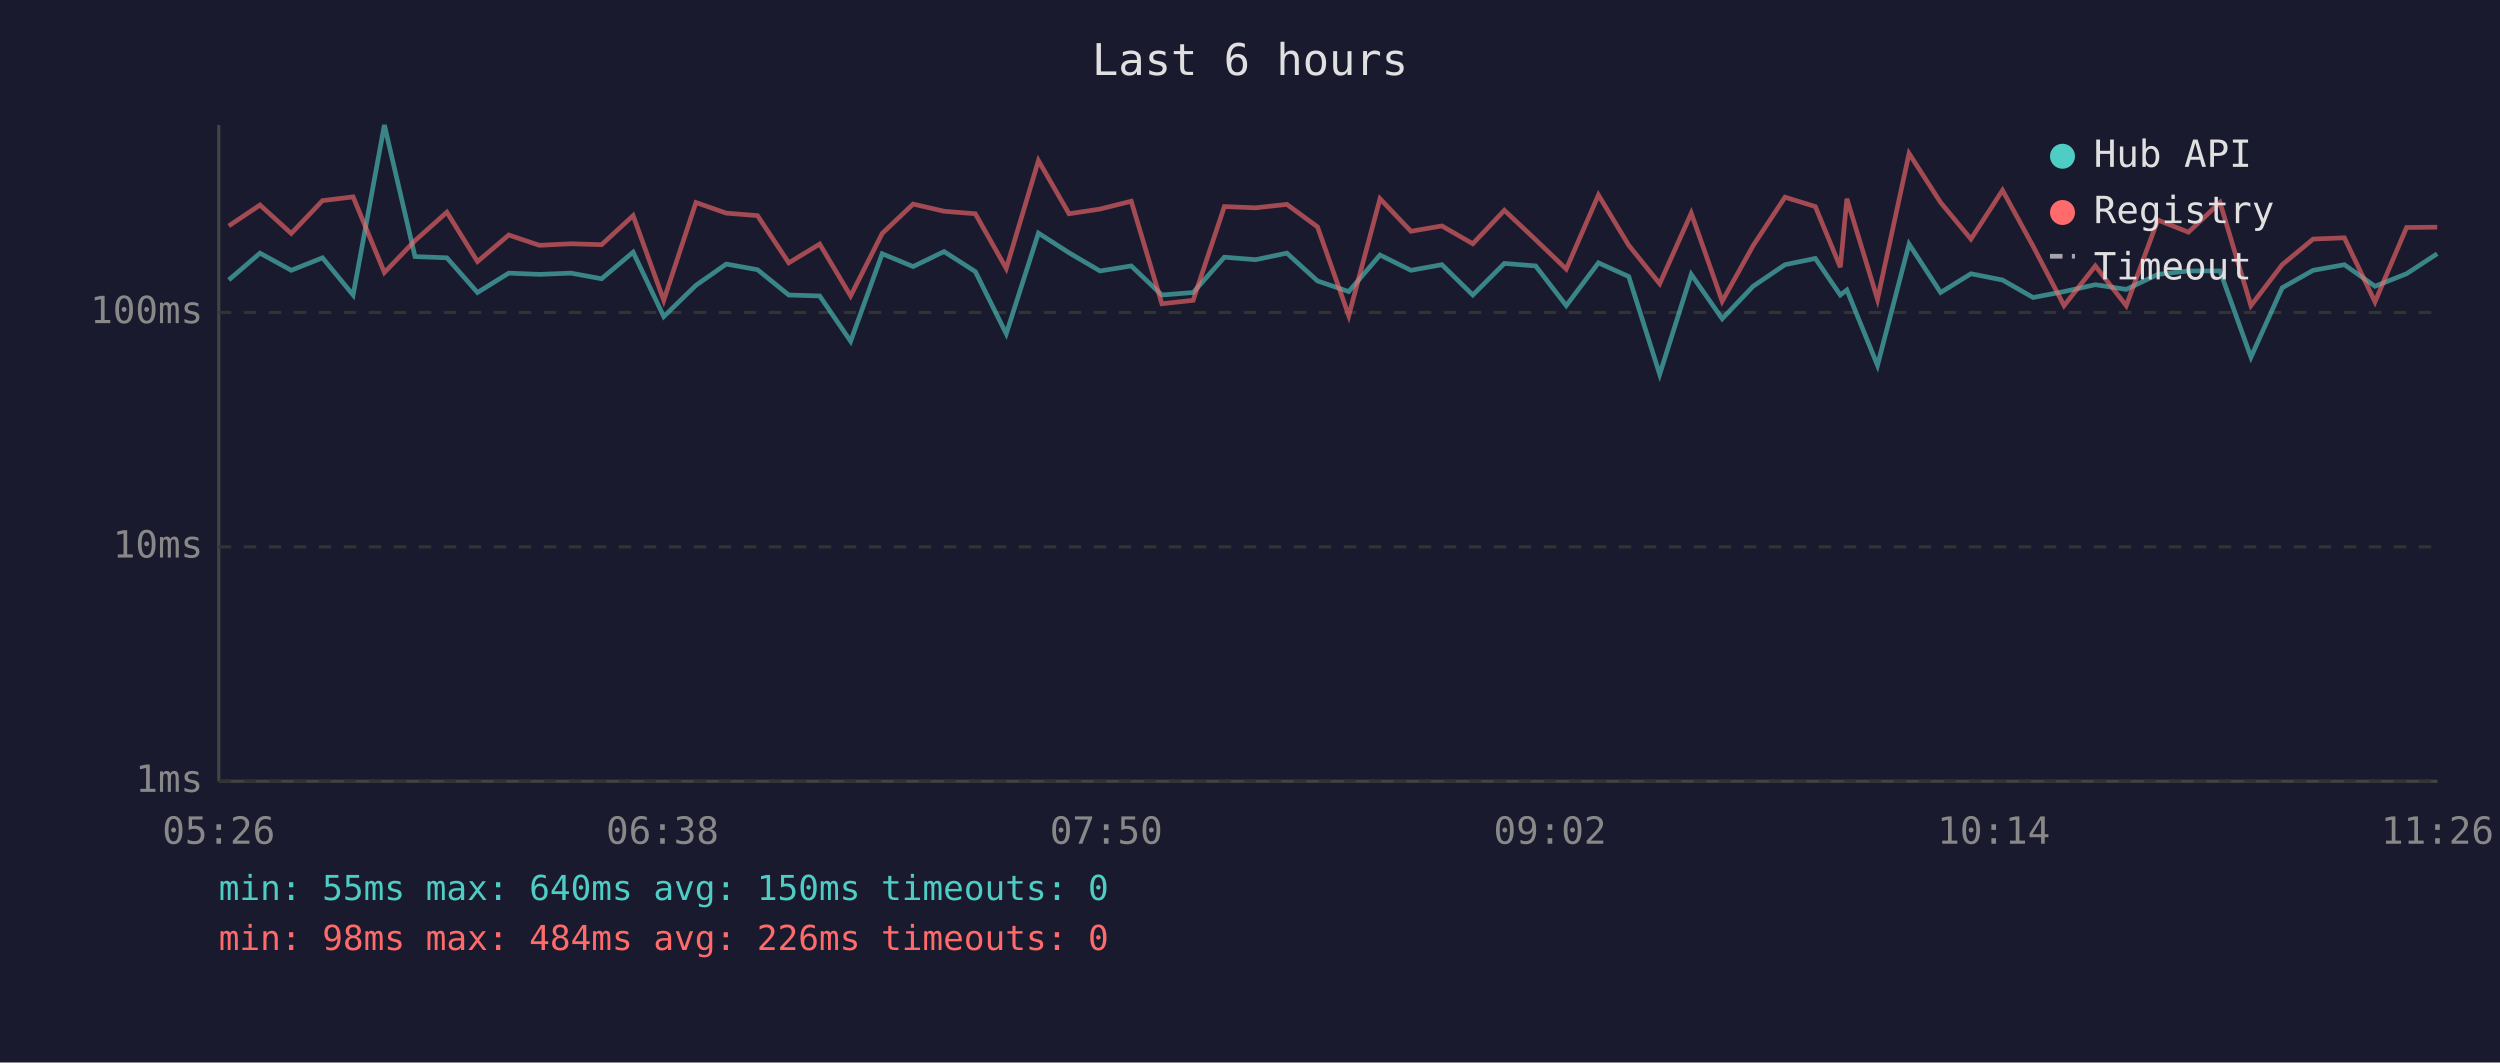
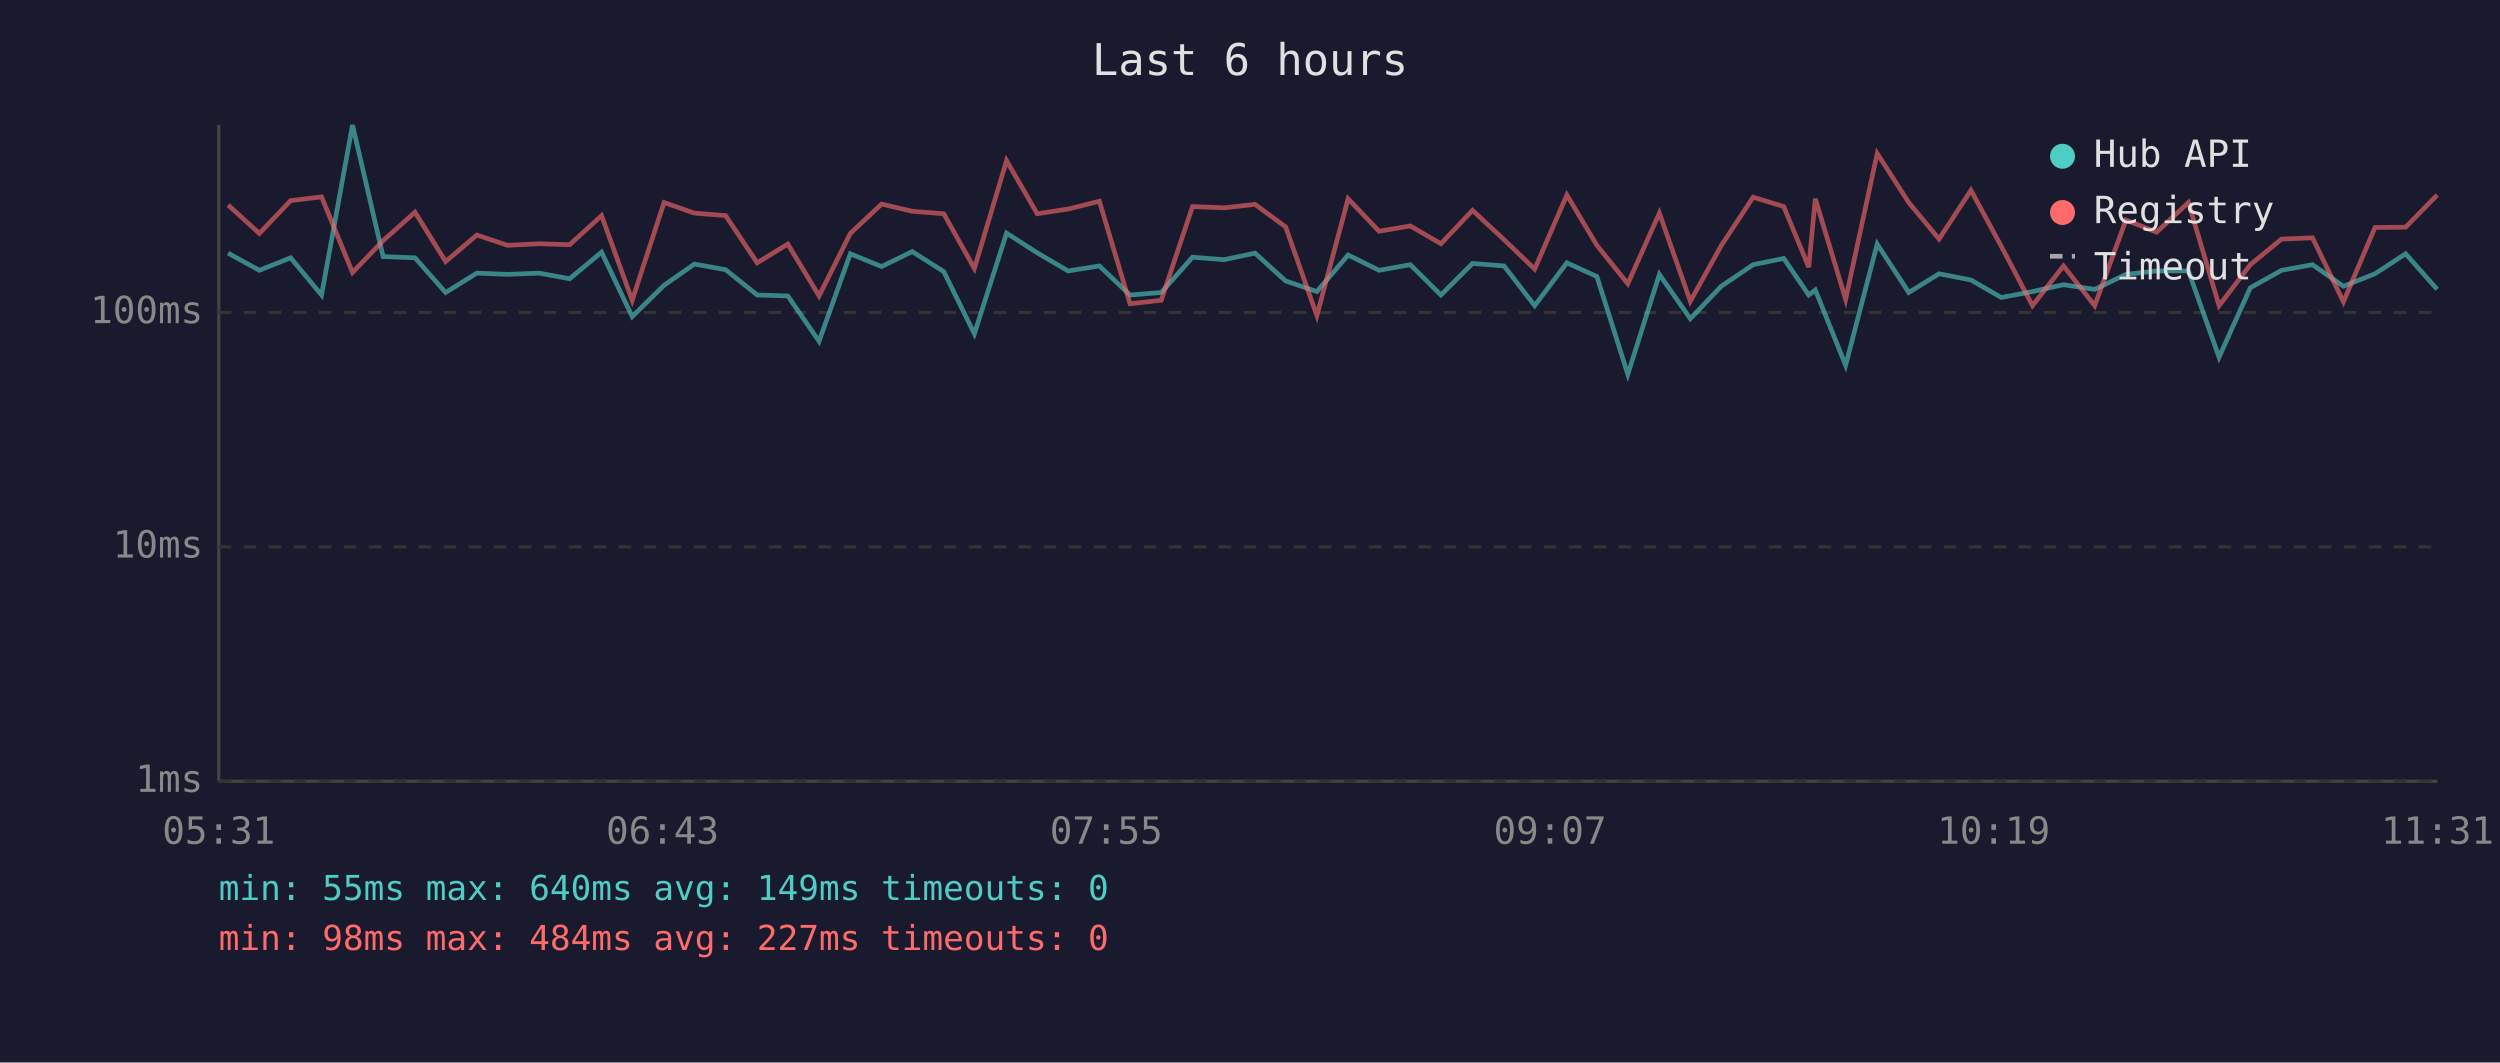
<svg xmlns="http://www.w3.org/2000/svg" viewBox="0 0 800 340" font-family="monospace" font-size="12">
  <rect width="800" height="340" fill="#1a1a2e" />
  <text x="400" y="24" fill="#e0e0e0" font-size="14" text-anchor="middle">Last 6 hours</text>
  <line x1="70" y1="40" x2="70" y2="250" stroke="#444" stroke-width="1" />
  <line x1="70" y1="250" x2="780" y2="250" stroke="#444" stroke-width="1" />
  <line x1="70" y1="250" x2="780" y2="250" stroke="#333" stroke-width="1" stroke-dasharray="4" />
  <text x="65" y="250" fill="#888" text-anchor="end" dominant-baseline="middle">1ms</text>
  <line x1="70" y1="175" x2="780" y2="175" stroke="#333" stroke-width="1" stroke-dasharray="4" />
  <text x="65" y="175" fill="#888" text-anchor="end" dominant-baseline="middle">10ms</text>
  <line x1="70" y1="100" x2="780" y2="100" stroke="#333" stroke-width="1" stroke-dasharray="4" />
  <text x="65" y="100" fill="#888" text-anchor="end" dominant-baseline="middle">100ms</text>
-   <text x="70" y="270" fill="#888" text-anchor="middle">05:26</text>
-   <text x="212" y="270" fill="#888" text-anchor="middle">06:38</text>
-   <text x="354" y="270" fill="#888" text-anchor="middle">07:50</text>
-   <text x="496" y="270" fill="#888" text-anchor="middle">09:02</text>
-   <text x="638" y="270" fill="#888" text-anchor="middle">10:14</text>
-   <text x="780" y="270" fill="#888" text-anchor="middle">11:26</text>
-   <polyline points="73.2,89.6 83.2,81.0 93.2,86.5 103.2,82.5 113.0,94.4 123.0,40.0 132.8,82.1 143.0,82.5 152.8,93.6 162.8,87.4 172.6,87.8 182.7,87.4 192.5,89.2 202.6,80.7 212.4,101.3 222.7,91.3 232.4,84.5 242.4,86.3 252.4,94.4 262.3,94.7 272.2,109.2 282.3,81.2 292.2,85.3 302.1,80.5 312.1,86.9 322.0,106.8 332.3,74.6 342.1,80.9 352.0,86.7 362.0,85.1 371.8,94.4 381.8,93.6 391.8,82.3 401.8,83.1 411.8,81.0 421.6,89.9 431.6,93.3 441.6,81.6 451.5,86.5 461.4,84.7 471.3,94.4 481.4,84.3 491.4,85.1 501.2,97.8 511.5,84.1 521.2,88.5 531.1,119.8 541.2,87.8 551.1,102.0 561.0,91.6 571.2,84.7 580.9,82.7 588.9,94.4 591.0,92.8 600.8,116.9 610.9,78.1 621.0,93.6 630.7,87.6 640.8,89.6 650.6,95.2 660.5,93.3 670.5,91.1 680.4,92.6 690.5,87.8 700.3,86.7 710.4,86.7 720.3,114.3 730.3,92.1 740.2,86.5 750.2,84.7 760.0,91.6 770.1,87.6 779.9,81.2" fill="none" stroke="#4ecdc4" stroke-width="1.5" opacity="0.6" />
-   <polyline points="73.2,72.3 83.2,65.6 93.2,74.7 103.2,64.2 113.0,63.0 123.0,87.2 132.8,77.0 143.0,67.9 152.8,83.7 162.8,75.2 172.6,78.5 182.7,78.0 192.5,78.3 202.6,69.0 212.4,96.1 222.7,64.8 232.4,68.2 242.4,69.0 252.4,84.1 262.3,78.1 272.2,94.7 282.3,74.7 292.2,65.3 302.1,67.6 312.1,68.4 322.0,85.9 332.3,51.4 342.1,68.4 352.0,66.9 362.0,64.4 371.8,97.2 381.8,96.1 391.8,66.1 401.8,66.5 411.8,65.4 421.6,72.6 431.6,101.0 441.6,63.6 451.5,74.0 461.4,72.3 471.3,78.0 481.4,67.3 491.4,76.7 501.2,86.1 511.5,62.4 521.2,78.5 531.1,90.8 541.2,68.2 551.1,96.4 561.0,78.6 571.2,63.1 580.9,66.1 588.9,85.5 591.0,63.6 600.8,95.8 610.9,49.1 621.0,64.8 630.7,76.5 640.8,60.9 650.6,78.8 660.5,97.8 670.5,85.1 680.4,97.8 690.5,70.4 700.3,74.3 710.4,64.8 720.3,97.8 730.3,84.7 740.2,76.5 750.2,76.1 760.0,96.6 770.1,72.8 779.9,72.7" fill="none" stroke="#ff6b6b" stroke-width="1.5" opacity="0.6" />
+   <text x="70" y="270" fill="#888" text-anchor="middle">05:31</text>
+   <text x="212" y="270" fill="#888" text-anchor="middle">06:43</text>
+   <text x="354" y="270" fill="#888" text-anchor="middle">07:55</text>
+   <text x="496" y="270" fill="#888" text-anchor="middle">09:07</text>
+   <text x="638" y="270" fill="#888" text-anchor="middle">10:19</text>
+   <text x="780" y="270" fill="#888" text-anchor="middle">11:31</text>
+   <polyline points="73.0,81.0 83.0,86.5 93.0,82.5 102.9,94.4 112.8,40.0 122.6,82.1 132.8,82.5 142.6,93.6 152.6,87.4 162.4,87.8 172.5,87.4 182.3,89.2 192.5,80.7 202.3,101.3 212.5,91.3 222.2,84.5 232.2,86.3 242.3,94.4 252.1,94.7 262.1,109.2 272.1,81.2 282.1,85.3 291.9,80.5 302.0,86.9 311.8,106.8 322.1,74.6 331.9,80.9 341.8,86.7 351.8,85.1 361.6,94.4 371.6,93.6 381.6,82.3 391.7,83.1 401.6,81.0 411.4,89.9 421.4,93.3 431.4,81.6 441.3,86.5 451.3,84.7 461.1,94.4 471.2,84.3 481.3,85.1 491.1,97.8 501.4,84.1 511.0,88.5 520.9,119.8 531.0,87.8 540.9,102.0 550.8,91.6 561.0,84.7 570.8,82.7 578.8,94.4 580.9,92.8 590.6,116.9 600.7,78.1 610.8,93.6 620.5,87.6 630.7,89.6 640.4,95.2 650.4,93.3 660.3,91.1 670.3,92.6 680.3,87.8 690.1,86.7 700.3,86.7 710.1,114.3 720.1,92.1 730.1,86.5 740.0,84.7 749.9,91.6 760.0,87.6 769.8,81.2 779.9,92.6" fill="none" stroke="#4ecdc4" stroke-width="1.5" opacity="0.6" />
+   <polyline points="73.0,65.6 83.0,74.7 93.0,64.2 102.9,63.0 112.8,87.2 122.6,77.0 132.8,67.9 142.6,83.7 152.6,75.2 162.4,78.5 172.5,78.0 182.3,78.3 192.5,69.0 202.3,96.1 212.5,64.8 222.2,68.2 232.2,69.0 242.3,84.1 252.1,78.1 262.1,94.7 272.1,74.7 282.1,65.3 291.9,67.6 302.0,68.4 311.8,85.9 322.1,51.4 331.9,68.4 341.8,66.9 351.8,64.4 361.6,97.2 371.6,96.1 381.6,66.1 391.7,66.5 401.6,65.4 411.4,72.6 421.4,101.0 431.4,63.6 441.3,74.0 451.3,72.3 461.1,78.0 471.2,67.3 481.3,76.7 491.1,86.1 501.4,62.4 511.0,78.5 520.9,90.8 531.0,68.2 540.9,96.4 550.8,78.6 561.0,63.1 570.8,66.1 578.8,85.5 580.9,63.6 590.6,95.8 600.7,49.1 610.8,64.8 620.5,76.5 630.7,60.9 640.4,78.8 650.4,97.8 660.3,85.1 670.3,97.8 680.3,70.4 690.1,74.3 700.3,64.8 710.1,97.8 720.1,84.7 730.1,76.5 740.0,76.1 749.9,96.6 760.0,72.8 769.8,72.7 779.9,62.4" fill="none" stroke="#ff6b6b" stroke-width="1.5" opacity="0.6" />
  <circle cx="660" cy="50" r="4" fill="#4ecdc4" />
  <text x="670" y="50" fill="#e0e0e0" dominant-baseline="middle">Hub API</text>
  <circle cx="660" cy="68" r="4" fill="#ff6b6b" />
  <text x="670" y="68" fill="#e0e0e0" dominant-baseline="middle">Registry</text>
  <line x1="656" y1="82" x2="664" y2="82" stroke="#e0e0e0" stroke-width="1.5" stroke-dasharray="4,3" opacity="0.7" />
  <text x="670" y="86" fill="#e0e0e0" dominant-baseline="middle">Timeout</text>
-   <text x="70" y="288" fill="#4ecdc4" font-size="11">min: 55ms  max: 640ms  avg: 150ms  timeouts: 0</text>
-   <text x="70" y="304" fill="#ff6b6b" font-size="11">min: 98ms  max: 484ms  avg: 226ms  timeouts: 0</text>
+   <text x="70" y="288" fill="#4ecdc4" font-size="11">min: 55ms  max: 640ms  avg: 149ms  timeouts: 0</text>
+   <text x="70" y="304" fill="#ff6b6b" font-size="11">min: 98ms  max: 484ms  avg: 227ms  timeouts: 0</text>
</svg>
